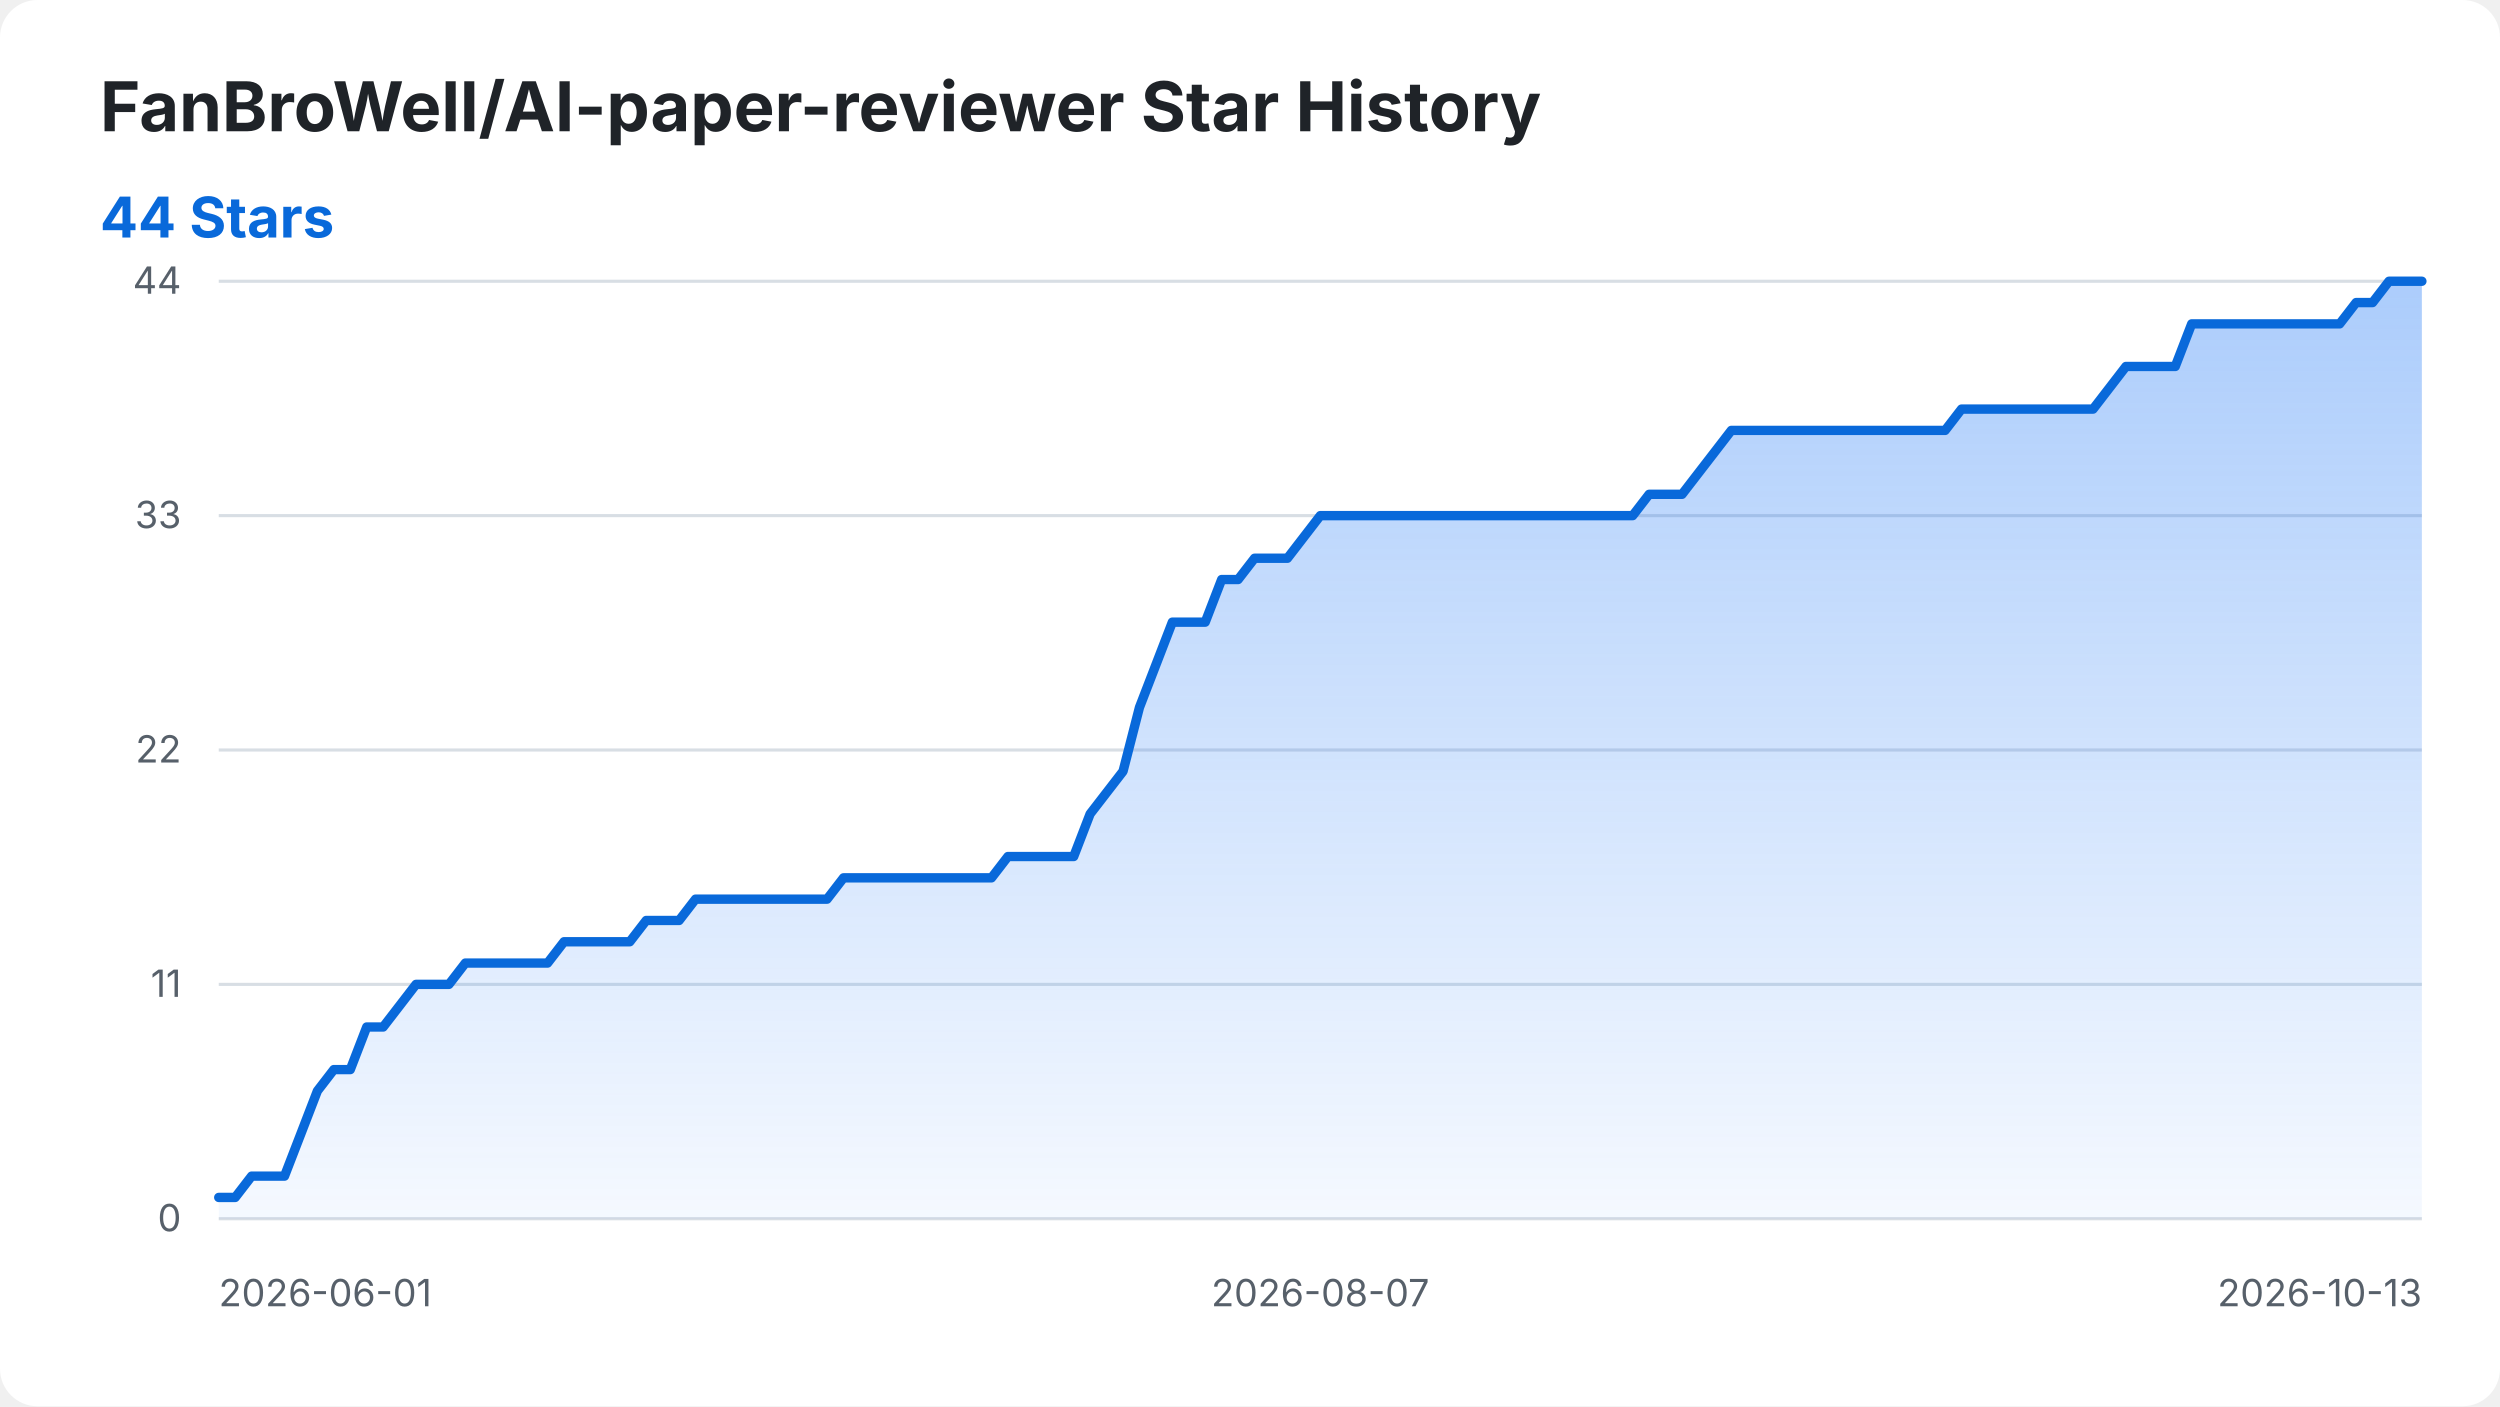
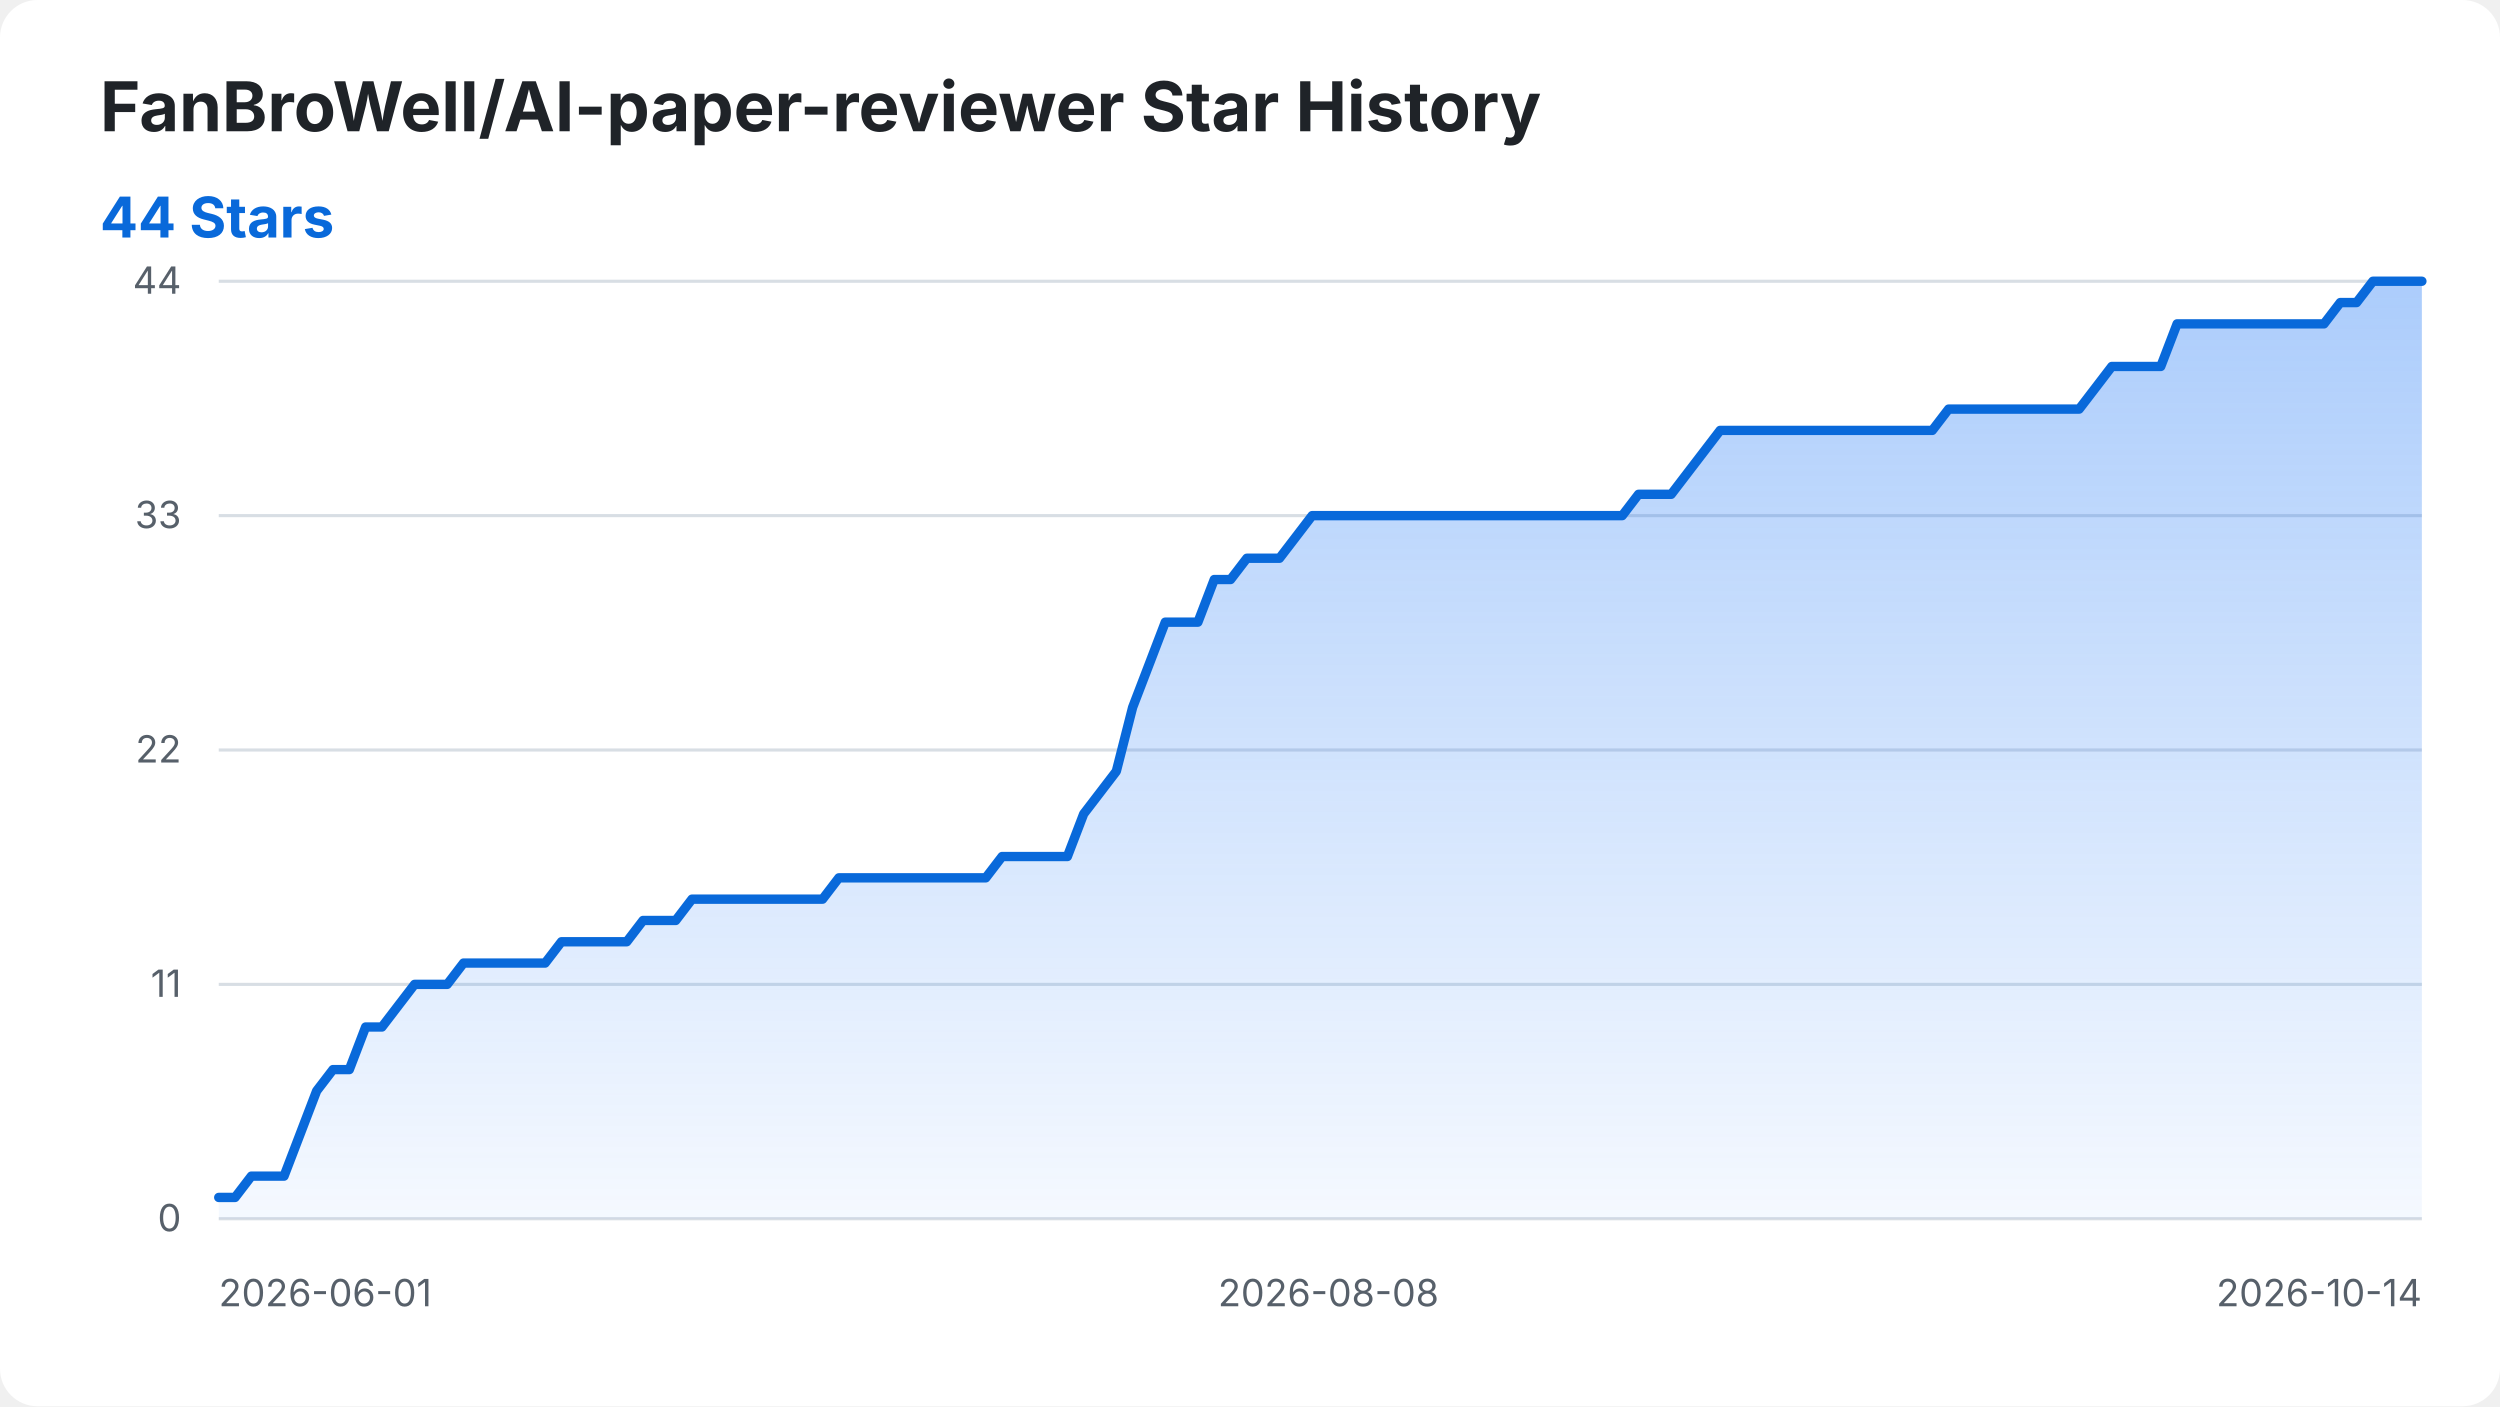
<svg xmlns="http://www.w3.org/2000/svg" width="800" height="450" viewBox="0 0 800 450" role="img" aria-labelledby="title desc">
  <style>
    .background { fill: #ffffff; }
    .title { fill: #1f2328; font: 700 22px -apple-system, BlinkMacSystemFont, "Segoe UI", sans-serif; }
    .summary { fill: #0969da; font: 700 18px -apple-system, BlinkMacSystemFont, "Segoe UI", sans-serif; }
    .axis-label { fill: #57606a; font: 12px -apple-system, BlinkMacSystemFont, "Segoe UI", sans-serif; }
    .grid { stroke: #d8dee4; stroke-width: 1; }
    .star-area { fill: url(#area-gradient); }
    .star-line { fill: none; stroke: #0969da; stroke-width: 3; stroke-linecap: round; stroke-linejoin: round; }
    @media (prefers-color-scheme: dark) {
      .background { fill: #0d1117; }
      .title { fill: #f0f6fc; }
      .axis-label { fill: #8b949e; }
      .grid { stroke: #30363d; }
      .summary { fill: #58a6ff; }
      .star-line { stroke: #58a6ff; }
    }
  </style>
  <defs>
    <linearGradient id="area-gradient" x1="0" y1="0" x2="0" y2="1">
      <stop offset="0%" stop-color="#2f81f7" stop-opacity="0.40" />
      <stop offset="100%" stop-color="#2f81f7" stop-opacity="0.05" />
    </linearGradient>
  </defs>
  <rect class="background" width="800" height="450" rx="12" />
  <text class="title" x="32" y="42">FanBroWell/AI-paper-reviewer Star History</text>
  <text class="summary" x="32" y="76">44 Stars</text>
  <line class="grid" x1="70" y1="390.00" x2="775" y2="390.00" />
  <text class="axis-label" x="58" y="394.00" text-anchor="end">0</text>
  <line class="grid" x1="70" y1="315.00" x2="775" y2="315.00" />
  <text class="axis-label" x="58" y="319.00" text-anchor="end">11</text>
  <line class="grid" x1="70" y1="240.00" x2="775" y2="240.00" />
  <text class="axis-label" x="58" y="244.00" text-anchor="end">22</text>
  <line class="grid" x1="70" y1="165.00" x2="775" y2="165.00" />
  <text class="axis-label" x="58" y="169.00" text-anchor="end">33</text>
  <line class="grid" x1="70" y1="90.00" x2="775" y2="90.00" />
  <text class="axis-label" x="58" y="94.00" text-anchor="end">44</text>
  <text class="axis-label" x="70.00" y="418" text-anchor="start">2026-06-01</text>
-   <text class="axis-label" x="422.50" y="418" text-anchor="middle">2026-08-07</text>
-   <text class="axis-label" x="775.00" y="418" text-anchor="end">2026-10-13</text>
-   <path class="star-area" d="M 70.00 390.00 L 70.00 383.18 L 75.26 383.18 L 80.52 376.36 L 85.78 376.36 L 91.04 376.36 L 96.31 362.73 L 101.57 349.09 L 106.83 342.27 L 112.09 342.27 L 117.35 328.64 L 122.61 328.64 L 127.87 321.82 L 133.13 315.00 L 138.40 315.00 L 143.66 315.00 L 148.92 308.18 L 154.18 308.18 L 159.44 308.18 L 164.70 308.18 L 169.96 308.18 L 175.22 308.18 L 180.49 301.36 L 185.75 301.36 L 191.01 301.36 L 196.27 301.36 L 201.53 301.36 L 206.79 294.55 L 212.05 294.55 L 217.31 294.55 L 222.57 287.73 L 227.84 287.73 L 233.10 287.73 L 238.36 287.73 L 243.62 287.73 L 248.88 287.73 L 254.14 287.73 L 259.40 287.73 L 264.66 287.73 L 269.93 280.91 L 275.19 280.91 L 280.45 280.91 L 285.71 280.91 L 290.97 280.91 L 296.23 280.91 L 301.49 280.91 L 306.75 280.91 L 312.01 280.91 L 317.28 280.91 L 322.54 274.09 L 327.80 274.09 L 333.06 274.09 L 338.32 274.09 L 343.58 274.09 L 348.84 260.45 L 354.10 253.64 L 359.37 246.82 L 364.63 226.36 L 369.89 212.73 L 375.15 199.09 L 380.41 199.09 L 385.67 199.09 L 390.93 185.45 L 396.19 185.45 L 401.46 178.64 L 406.72 178.64 L 411.98 178.64 L 417.24 171.82 L 422.50 165.00 L 427.76 165.00 L 433.02 165.00 L 438.28 165.00 L 443.54 165.00 L 448.81 165.00 L 454.07 165.00 L 459.33 165.00 L 464.59 165.00 L 469.85 165.00 L 475.11 165.00 L 480.37 165.00 L 485.63 165.00 L 490.90 165.00 L 496.16 165.00 L 501.42 165.00 L 506.68 165.00 L 511.94 165.00 L 517.20 165.00 L 522.46 165.00 L 527.72 158.18 L 532.99 158.18 L 538.25 158.18 L 543.51 151.36 L 548.77 144.55 L 554.03 137.73 L 559.29 137.73 L 564.55 137.73 L 569.81 137.73 L 575.07 137.73 L 580.34 137.73 L 585.60 137.73 L 590.86 137.73 L 596.12 137.73 L 601.38 137.73 L 606.64 137.73 L 611.90 137.73 L 617.16 137.73 L 622.43 137.73 L 627.69 130.91 L 632.95 130.91 L 638.21 130.91 L 643.47 130.91 L 648.73 130.91 L 653.99 130.91 L 659.25 130.91 L 664.51 130.91 L 669.78 130.91 L 675.04 124.09 L 680.30 117.27 L 685.56 117.27 L 690.82 117.27 L 696.08 117.27 L 701.34 103.64 L 706.60 103.64 L 711.87 103.64 L 717.13 103.64 L 722.39 103.64 L 727.65 103.64 L 732.91 103.64 L 738.17 103.64 L 743.43 103.64 L 748.69 103.64 L 753.96 96.82 L 759.22 96.82 L 764.48 90.00 L 769.74 90.00 L 775.00 90.00 L 775.00 390.00 Z" />
-   <path class="star-line" d="M 70.00 383.18 L 75.26 383.18 L 80.52 376.36 L 85.78 376.36 L 91.04 376.36 L 96.31 362.73 L 101.57 349.09 L 106.83 342.27 L 112.09 342.27 L 117.35 328.64 L 122.61 328.64 L 127.87 321.82 L 133.13 315.00 L 138.40 315.00 L 143.66 315.00 L 148.92 308.18 L 154.18 308.18 L 159.44 308.18 L 164.70 308.18 L 169.96 308.18 L 175.22 308.18 L 180.49 301.36 L 185.75 301.36 L 191.01 301.36 L 196.27 301.36 L 201.53 301.36 L 206.79 294.55 L 212.05 294.55 L 217.31 294.55 L 222.57 287.73 L 227.84 287.73 L 233.10 287.73 L 238.36 287.73 L 243.62 287.73 L 248.88 287.73 L 254.14 287.73 L 259.40 287.73 L 264.66 287.73 L 269.93 280.91 L 275.19 280.91 L 280.45 280.91 L 285.71 280.91 L 290.97 280.91 L 296.23 280.91 L 301.49 280.91 L 306.75 280.91 L 312.01 280.91 L 317.28 280.91 L 322.54 274.09 L 327.80 274.09 L 333.06 274.09 L 338.32 274.09 L 343.58 274.09 L 348.84 260.45 L 354.10 253.64 L 359.37 246.82 L 364.63 226.36 L 369.89 212.73 L 375.15 199.09 L 380.41 199.09 L 385.67 199.09 L 390.93 185.45 L 396.19 185.45 L 401.46 178.64 L 406.72 178.64 L 411.98 178.64 L 417.24 171.82 L 422.50 165.00 L 427.76 165.00 L 433.02 165.00 L 438.28 165.00 L 443.54 165.00 L 448.81 165.00 L 454.07 165.00 L 459.33 165.00 L 464.59 165.00 L 469.85 165.00 L 475.11 165.00 L 480.37 165.00 L 485.63 165.00 L 490.90 165.00 L 496.16 165.00 L 501.42 165.00 L 506.68 165.00 L 511.94 165.00 L 517.20 165.00 L 522.46 165.00 L 527.72 158.18 L 532.99 158.18 L 538.25 158.18 L 543.51 151.36 L 548.77 144.55 L 554.03 137.73 L 559.29 137.73 L 564.55 137.73 L 569.81 137.73 L 575.07 137.73 L 580.34 137.73 L 585.60 137.73 L 590.86 137.73 L 596.12 137.73 L 601.38 137.73 L 606.64 137.73 L 611.90 137.73 L 617.16 137.73 L 622.43 137.73 L 627.69 130.91 L 632.95 130.91 L 638.21 130.91 L 643.47 130.91 L 648.73 130.91 L 653.99 130.91 L 659.25 130.91 L 664.51 130.91 L 669.78 130.91 L 675.04 124.09 L 680.30 117.27 L 685.56 117.27 L 690.82 117.27 L 696.08 117.27 L 701.34 103.64 L 706.60 103.64 L 711.87 103.64 L 717.13 103.64 L 722.39 103.64 L 727.65 103.64 L 732.91 103.64 L 738.17 103.64 L 743.43 103.64 L 748.69 103.64 L 753.96 96.82 L 759.22 96.82 L 764.48 90.00 L 769.74 90.00 L 775.00 90.00" />
+   <text class="axis-label" x="425.11" y="418" text-anchor="middle">2026-08-08</text>
+   <text class="axis-label" x="775.00" y="418" text-anchor="end">2026-10-14</text>
+   <path class="star-area" d="M 70.00 390.00 L 70.00 383.18 L 75.22 383.18 L 80.44 376.36 L 85.67 376.36 L 90.89 376.36 L 96.11 362.73 L 101.33 349.09 L 106.56 342.27 L 111.78 342.27 L 117.00 328.64 L 122.22 328.64 L 127.44 321.82 L 132.67 315.00 L 137.89 315.00 L 143.11 315.00 L 148.33 308.18 L 153.56 308.18 L 158.78 308.18 L 164.00 308.18 L 169.22 308.18 L 174.44 308.18 L 179.67 301.36 L 184.89 301.36 L 190.11 301.36 L 195.33 301.36 L 200.56 301.36 L 205.78 294.55 L 211.00 294.55 L 216.22 294.55 L 221.44 287.73 L 226.67 287.73 L 231.89 287.73 L 237.11 287.73 L 242.33 287.73 L 247.56 287.73 L 252.78 287.73 L 258.00 287.73 L 263.22 287.73 L 268.44 280.91 L 273.67 280.91 L 278.89 280.91 L 284.11 280.91 L 289.33 280.91 L 294.56 280.91 L 299.78 280.91 L 305.00 280.91 L 310.22 280.91 L 315.44 280.91 L 320.67 274.09 L 325.89 274.09 L 331.11 274.09 L 336.33 274.09 L 341.56 274.09 L 346.78 260.45 L 352.00 253.64 L 357.22 246.82 L 362.44 226.36 L 367.67 212.73 L 372.89 199.09 L 378.11 199.09 L 383.33 199.09 L 388.56 185.45 L 393.78 185.45 L 399.00 178.64 L 404.22 178.64 L 409.44 178.64 L 414.67 171.82 L 419.89 165.00 L 425.11 165.00 L 430.33 165.00 L 435.56 165.00 L 440.78 165.00 L 446.00 165.00 L 451.22 165.00 L 456.44 165.00 L 461.67 165.00 L 466.89 165.00 L 472.11 165.00 L 477.33 165.00 L 482.56 165.00 L 487.78 165.00 L 493.00 165.00 L 498.22 165.00 L 503.44 165.00 L 508.67 165.00 L 513.89 165.00 L 519.11 165.00 L 524.33 158.18 L 529.56 158.18 L 534.78 158.18 L 540.00 151.36 L 545.22 144.55 L 550.44 137.73 L 555.67 137.73 L 560.89 137.73 L 566.11 137.73 L 571.33 137.73 L 576.56 137.73 L 581.78 137.73 L 587.00 137.73 L 592.22 137.73 L 597.44 137.73 L 602.67 137.73 L 607.89 137.73 L 613.11 137.73 L 618.33 137.73 L 623.56 130.91 L 628.78 130.91 L 634.00 130.91 L 639.22 130.91 L 644.44 130.91 L 649.67 130.91 L 654.89 130.91 L 660.11 130.91 L 665.33 130.91 L 670.56 124.09 L 675.78 117.27 L 681.00 117.27 L 686.22 117.27 L 691.44 117.27 L 696.67 103.64 L 701.89 103.64 L 707.11 103.64 L 712.33 103.64 L 717.56 103.64 L 722.78 103.64 L 728.00 103.64 L 733.22 103.64 L 738.44 103.64 L 743.67 103.64 L 748.89 96.82 L 754.11 96.82 L 759.33 90.00 L 764.56 90.00 L 769.78 90.00 L 775.00 90.00 L 775.00 390.00 Z" />
+   <path class="star-line" d="M 70.00 383.18 L 75.22 383.18 L 80.44 376.36 L 85.67 376.36 L 90.89 376.36 L 96.11 362.73 L 101.33 349.09 L 106.56 342.27 L 111.78 342.27 L 117.00 328.64 L 122.22 328.64 L 127.44 321.82 L 132.67 315.00 L 137.89 315.00 L 143.11 315.00 L 148.33 308.18 L 153.56 308.18 L 158.78 308.18 L 164.00 308.18 L 169.22 308.18 L 174.44 308.18 L 179.67 301.36 L 184.89 301.36 L 190.11 301.36 L 195.33 301.36 L 200.56 301.36 L 205.78 294.55 L 211.00 294.55 L 216.22 294.55 L 221.44 287.73 L 226.67 287.73 L 231.89 287.73 L 237.11 287.73 L 242.33 287.73 L 247.56 287.73 L 252.78 287.73 L 258.00 287.73 L 263.22 287.73 L 268.44 280.91 L 273.67 280.91 L 278.89 280.91 L 284.11 280.91 L 289.33 280.91 L 294.56 280.91 L 299.78 280.91 L 305.00 280.91 L 310.22 280.91 L 315.44 280.91 L 320.67 274.09 L 325.89 274.09 L 331.11 274.09 L 336.33 274.09 L 341.56 274.09 L 346.78 260.45 L 352.00 253.64 L 357.22 246.82 L 362.44 226.36 L 367.67 212.73 L 372.89 199.09 L 378.11 199.09 L 383.33 199.09 L 388.56 185.45 L 393.78 185.45 L 399.00 178.64 L 404.22 178.64 L 409.44 178.64 L 414.67 171.82 L 419.89 165.00 L 425.11 165.00 L 430.33 165.00 L 435.56 165.00 L 440.78 165.00 L 446.00 165.00 L 451.22 165.00 L 456.44 165.00 L 461.67 165.00 L 466.89 165.00 L 472.11 165.00 L 477.33 165.00 L 482.56 165.00 L 487.78 165.00 L 493.00 165.00 L 498.22 165.00 L 503.44 165.00 L 508.67 165.00 L 513.89 165.00 L 519.11 165.00 L 524.33 158.18 L 529.56 158.18 L 534.78 158.18 L 540.00 151.36 L 545.22 144.55 L 550.44 137.73 L 555.67 137.73 L 560.89 137.73 L 566.11 137.73 L 571.33 137.73 L 576.56 137.73 L 581.78 137.73 L 587.00 137.73 L 592.22 137.73 L 597.44 137.73 L 602.67 137.73 L 607.89 137.73 L 613.11 137.73 L 618.33 137.73 L 623.56 130.91 L 628.78 130.91 L 634.00 130.91 L 639.22 130.91 L 644.44 130.91 L 649.67 130.91 L 654.89 130.91 L 660.11 130.91 L 665.33 130.91 L 670.56 124.09 L 675.78 117.27 L 681.00 117.27 L 686.22 117.27 L 691.44 117.27 L 696.67 103.64 L 701.89 103.64 L 707.11 103.64 L 712.33 103.64 L 717.56 103.64 L 722.78 103.64 L 728.00 103.64 L 733.22 103.64 L 738.44 103.64 L 743.67 103.64 L 748.89 96.82 L 754.11 96.82 L 759.33 90.00 L 764.56 90.00 L 769.78 90.00 L 775.00 90.00" />
</svg>
